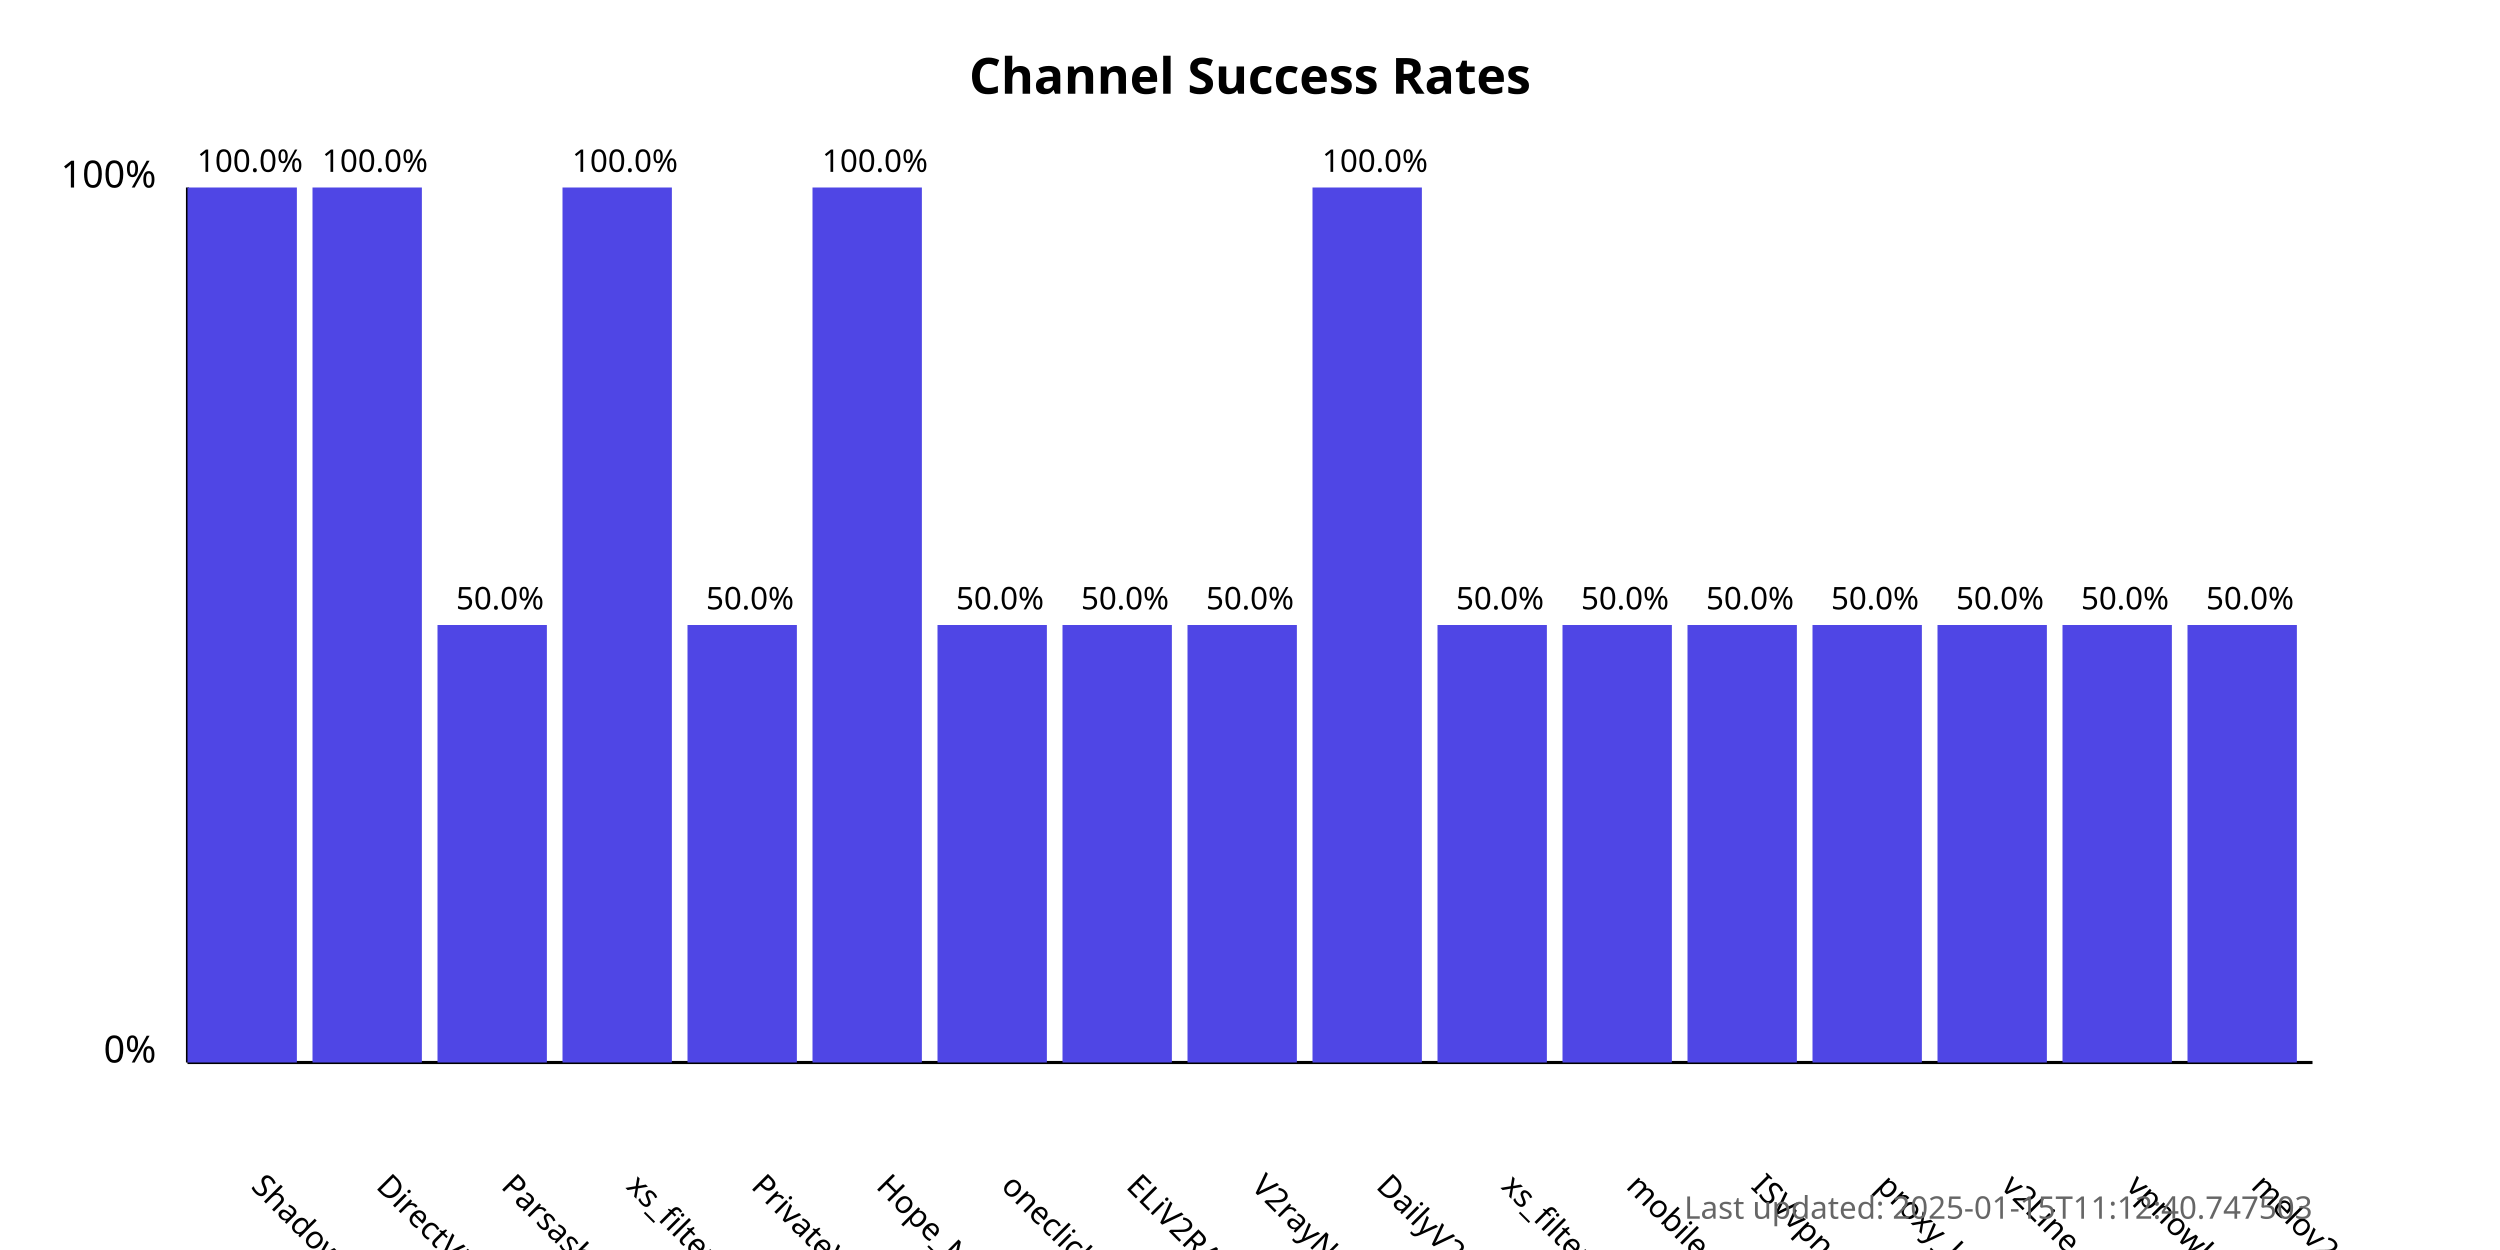
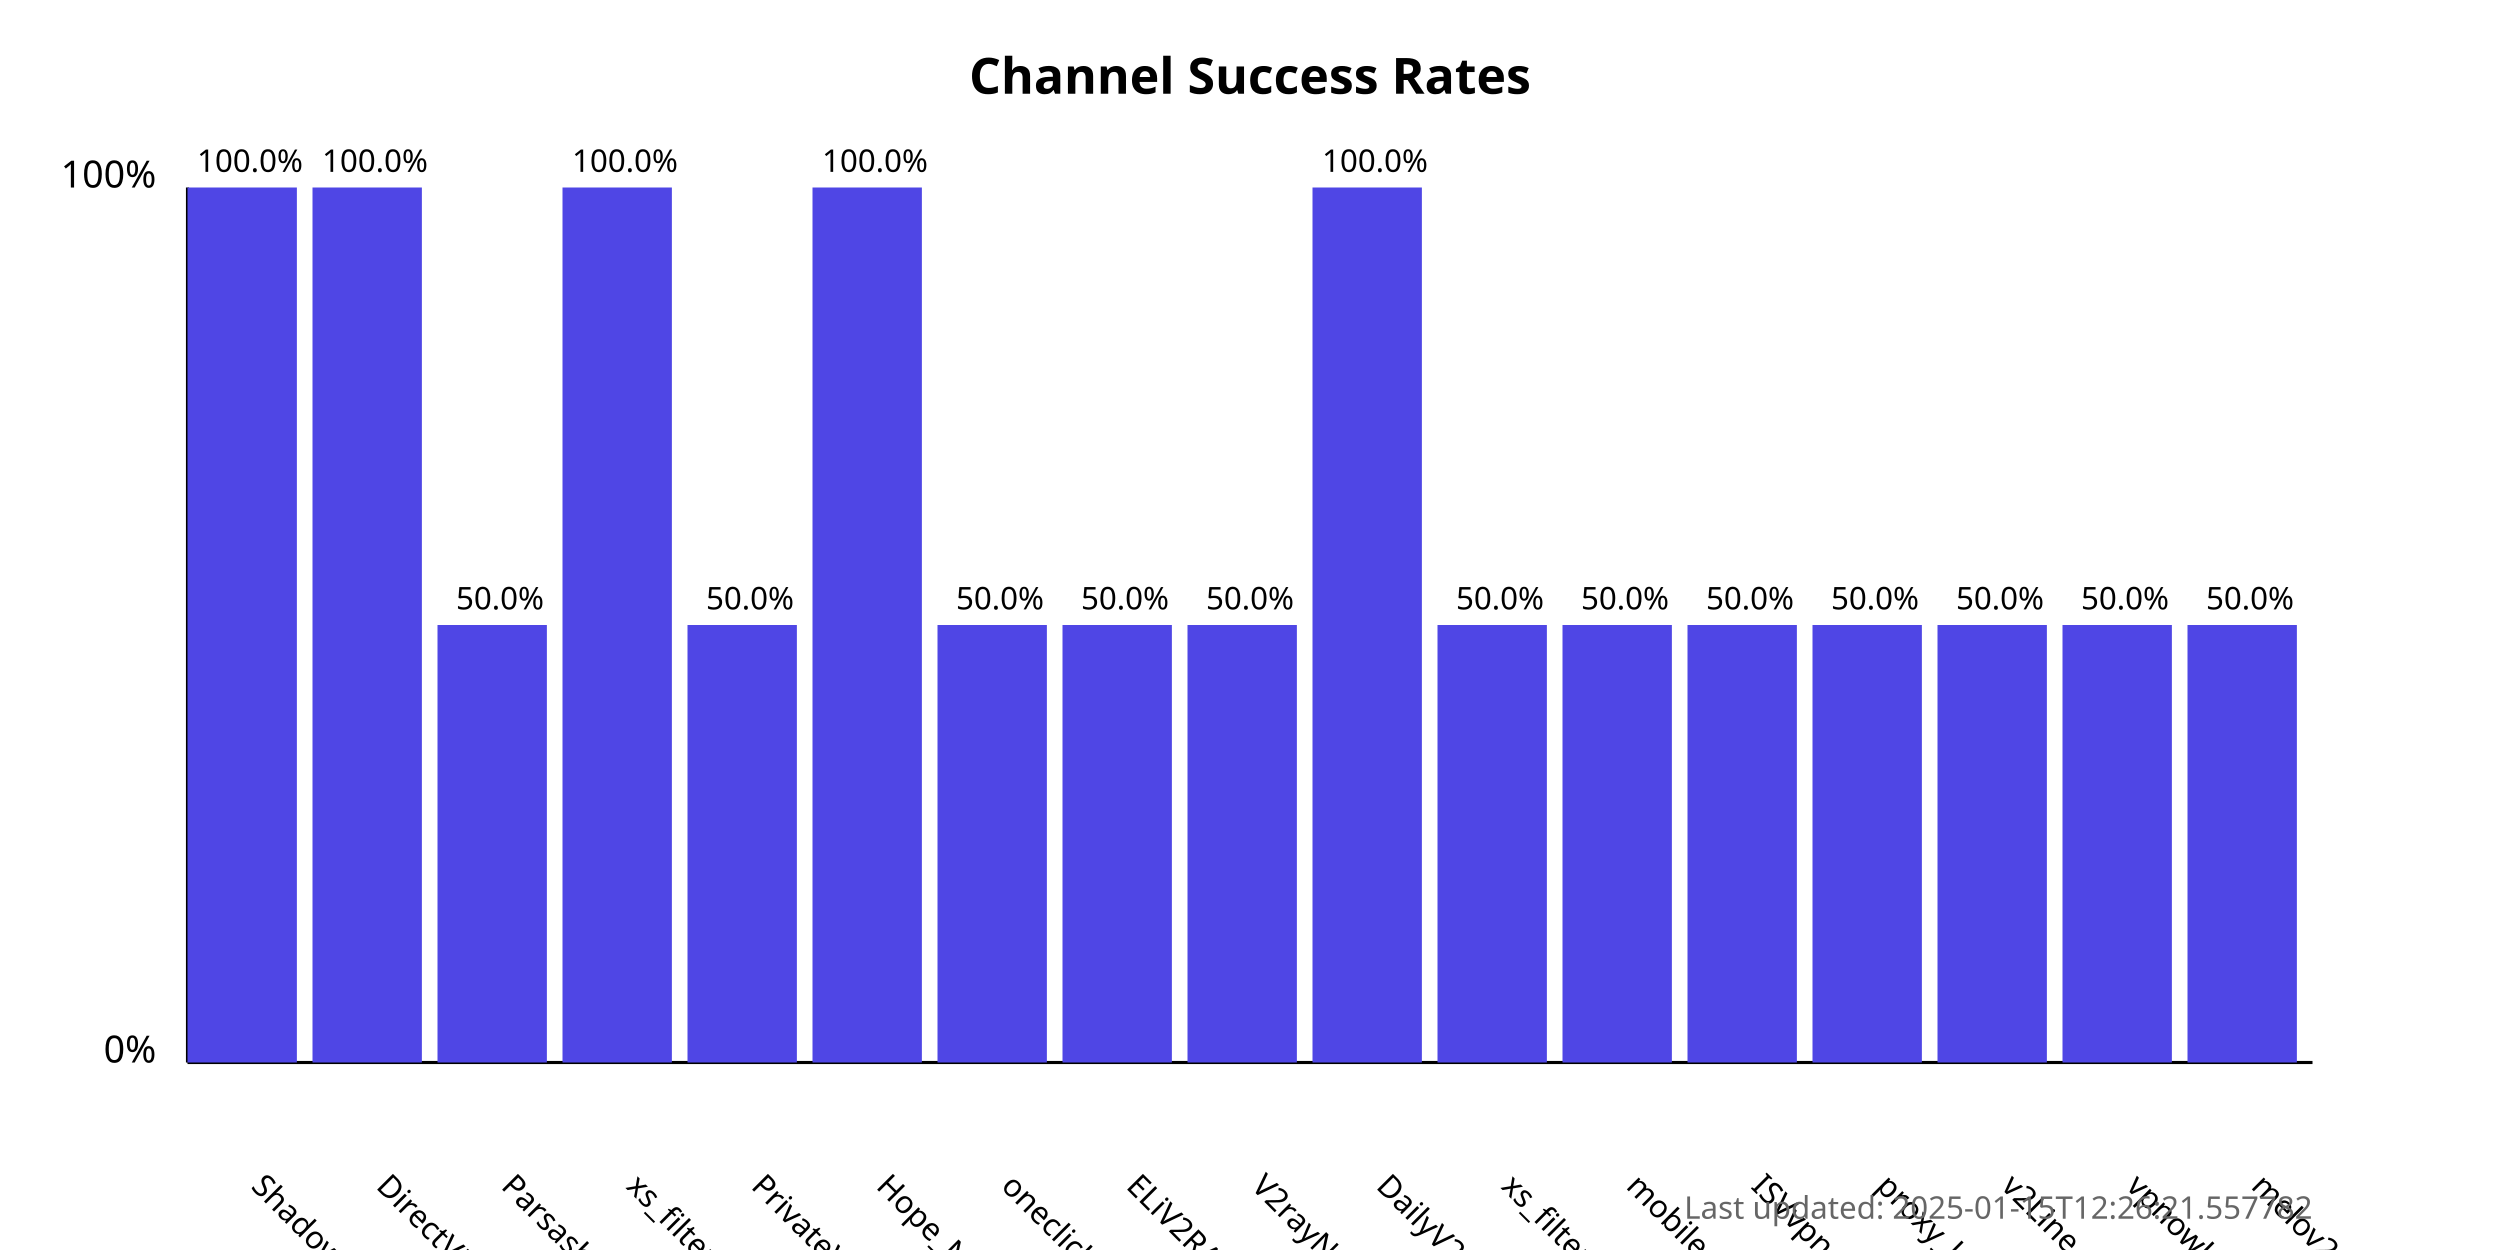
<svg xmlns="http://www.w3.org/2000/svg" width="800" height="400">
  <style>
            .chart-title { font: bold 16px sans-serif; }
            .axis-label { font: 12px sans-serif; }
            .tick-label { font: 10px sans-serif; }
            .bar { fill: #4f46e5; }
            .bar:hover { fill: #6366f1; }
            .timestamp { font: 10px sans-serif; fill: #666; }
        </style>
  <text x="400.0" y="30" text-anchor="middle" class="chart-title">
            Channel Success Rates
        </text>
  <line x1="60" y1="340" x2="60" y2="60" stroke="black" stroke-width="1" />
  <line x1="60" y1="340" x2="740" y2="340" stroke="black" stroke-width="1" />
  <text x="50" y="340" text-anchor="end" class="axis-label">0%</text>
  <text x="50" y="60" text-anchor="end" class="axis-label">100%</text>
  <g>
    <rect x="60" y="60.0" width="35.0" height="280.0" class="bar" />
    <text x="80.0" y="380" transform="rotate(45, 80.0, 380)" text-anchor="start" class="tick-label">
                ShadowProxy66
            </text>
    <text x="80.0" y="55.0" text-anchor="middle" class="tick-label">
                100.0%
            </text>
  </g>
  <g>
    <rect x="100.0" y="60.0" width="35.0" height="280.0" class="bar" />
    <text x="120.0" y="380" transform="rotate(45, 120.0, 380)" text-anchor="start" class="tick-label">
                DirectVPN
            </text>
    <text x="120.0" y="55.0" text-anchor="middle" class="tick-label">
                100.0%
            </text>
  </g>
  <g>
    <rect x="140.0" y="200.0" width="35.0" height="140.0" class="bar" />
    <text x="160.0" y="380" transform="rotate(45, 160.0, 380)" text-anchor="start" class="tick-label">
                Parsashonam
            </text>
    <text x="160.0" y="195.0" text-anchor="middle" class="tick-label">
                50.0%
            </text>
  </g>
  <g>
    <rect x="180.0" y="60.0" width="35.0" height="280.0" class="bar" />
    <text x="200.0" y="380" transform="rotate(45, 200.0, 380)" text-anchor="start" class="tick-label">
                xs_filternet
            </text>
    <text x="200.0" y="55.0" text-anchor="middle" class="tick-label">
                100.0%
            </text>
  </g>
  <g>
    <rect x="220.0" y="200.0" width="35.0" height="140.0" class="bar" />
    <text x="240.0" y="380" transform="rotate(45, 240.0, 380)" text-anchor="start" class="tick-label">
                PrivateVPNs
            </text>
    <text x="240.0" y="195.0" text-anchor="middle" class="tick-label">
                50.0%
            </text>
  </g>
  <g>
    <rect x="260.0" y="60.0" width="35.0" height="280.0" class="bar" />
    <text x="280.0" y="380" transform="rotate(45, 280.0, 380)" text-anchor="start" class="tick-label">
                Hope_Net
            </text>
    <text x="280.0" y="55.0" text-anchor="middle" class="tick-label">
                100.0%
            </text>
  </g>
  <g>
    <rect x="300.0" y="200.0" width="35.0" height="140.0" class="bar" />
    <text x="320.0" y="380" transform="rotate(45, 320.0, 380)" text-anchor="start" class="tick-label">
                oneclickvpnkeys
            </text>
    <text x="320.0" y="195.0" text-anchor="middle" class="tick-label">
                50.0%
            </text>
  </g>
  <g>
    <rect x="340.0" y="200.0" width="35.0" height="140.0" class="bar" />
    <text x="360.0" y="380" transform="rotate(45, 360.0, 380)" text-anchor="start" class="tick-label">
                ELiV2RAY
            </text>
    <text x="360.0" y="195.0" text-anchor="middle" class="tick-label">
                50.0%
            </text>
  </g>
  <g>
    <rect x="380.0" y="200.0" width="35.0" height="140.0" class="bar" />
    <text x="400.0" y="380" transform="rotate(45, 400.0, 380)" text-anchor="start" class="tick-label">
                V2rayNGX
            </text>
    <text x="400.0" y="195.0" text-anchor="middle" class="tick-label">
                50.0%
            </text>
  </g>
  <g>
    <rect x="420.0" y="60.0" width="35.0" height="280.0" class="bar" />
    <text x="440.0" y="380" transform="rotate(45, 440.0, 380)" text-anchor="start" class="tick-label">
                DailyV2RY
            </text>
    <text x="440.0" y="55.0" text-anchor="middle" class="tick-label">
                100.0%
            </text>
  </g>
  <g>
    <rect x="460.0" y="200.0" width="35.0" height="140.0" class="bar" />
    <text x="480.0" y="380" transform="rotate(45, 480.0, 380)" text-anchor="start" class="tick-label">
                xs_filternet
            </text>
    <text x="480.0" y="195.0" text-anchor="middle" class="tick-label">
                50.0%
            </text>
  </g>
  <g>
    <rect x="500.0" y="200.0" width="35.0" height="140.0" class="bar" />
    <text x="520.0" y="380" transform="rotate(45, 520.0, 380)" text-anchor="start" class="tick-label">
                mobilesignal
            </text>
    <text x="520.0" y="195.0" text-anchor="middle" class="tick-label">
                50.0%
            </text>
  </g>
  <g>
    <rect x="540.0" y="200.0" width="35.0" height="140.0" class="bar" />
    <text x="560.0" y="380" transform="rotate(45, 560.0, 380)" text-anchor="start" class="tick-label">
                ISVvpn
            </text>
    <text x="560.0" y="195.0" text-anchor="middle" class="tick-label">
                50.0%
            </text>
  </g>
  <g>
    <rect x="580.0" y="200.0" width="35.0" height="140.0" class="bar" />
    <text x="600.0" y="380" transform="rotate(45, 600.0, 380)" text-anchor="start" class="tick-label">
                proxy_kafee
            </text>
    <text x="600.0" y="195.0" text-anchor="middle" class="tick-label">
                50.0%
            </text>
  </g>
  <g>
    <rect x="620.0" y="200.0" width="35.0" height="140.0" class="bar" />
    <text x="640.0" y="380" transform="rotate(45, 640.0, 380)" text-anchor="start" class="tick-label">
                v2Line
            </text>
    <text x="640.0" y="195.0" text-anchor="middle" class="tick-label">
                50.0%
            </text>
  </g>
  <g>
    <rect x="660.0" y="200.0" width="35.0" height="140.0" class="bar" />
    <text x="680.0" y="380" transform="rotate(45, 680.0, 380)" text-anchor="start" class="tick-label">
                vpnowl
            </text>
    <text x="680.0" y="195.0" text-anchor="middle" class="tick-label">
                50.0%
            </text>
  </g>
  <g>
    <rect x="700.0" y="200.0" width="35.0" height="140.0" class="bar" />
    <text x="720.0" y="380" transform="rotate(45, 720.0, 380)" text-anchor="start" class="tick-label">
                melov2ray
            </text>
    <text x="720.0" y="195.0" text-anchor="middle" class="tick-label">
                50.0%
            </text>
  </g>
  <text x="740" y="390" text-anchor="end" class="timestamp">
-             Last updated: 2025-01-15T11:12:40.747503
+             Last updated: 2025-01-15T12:26:21.557782
        </text>
</svg>
